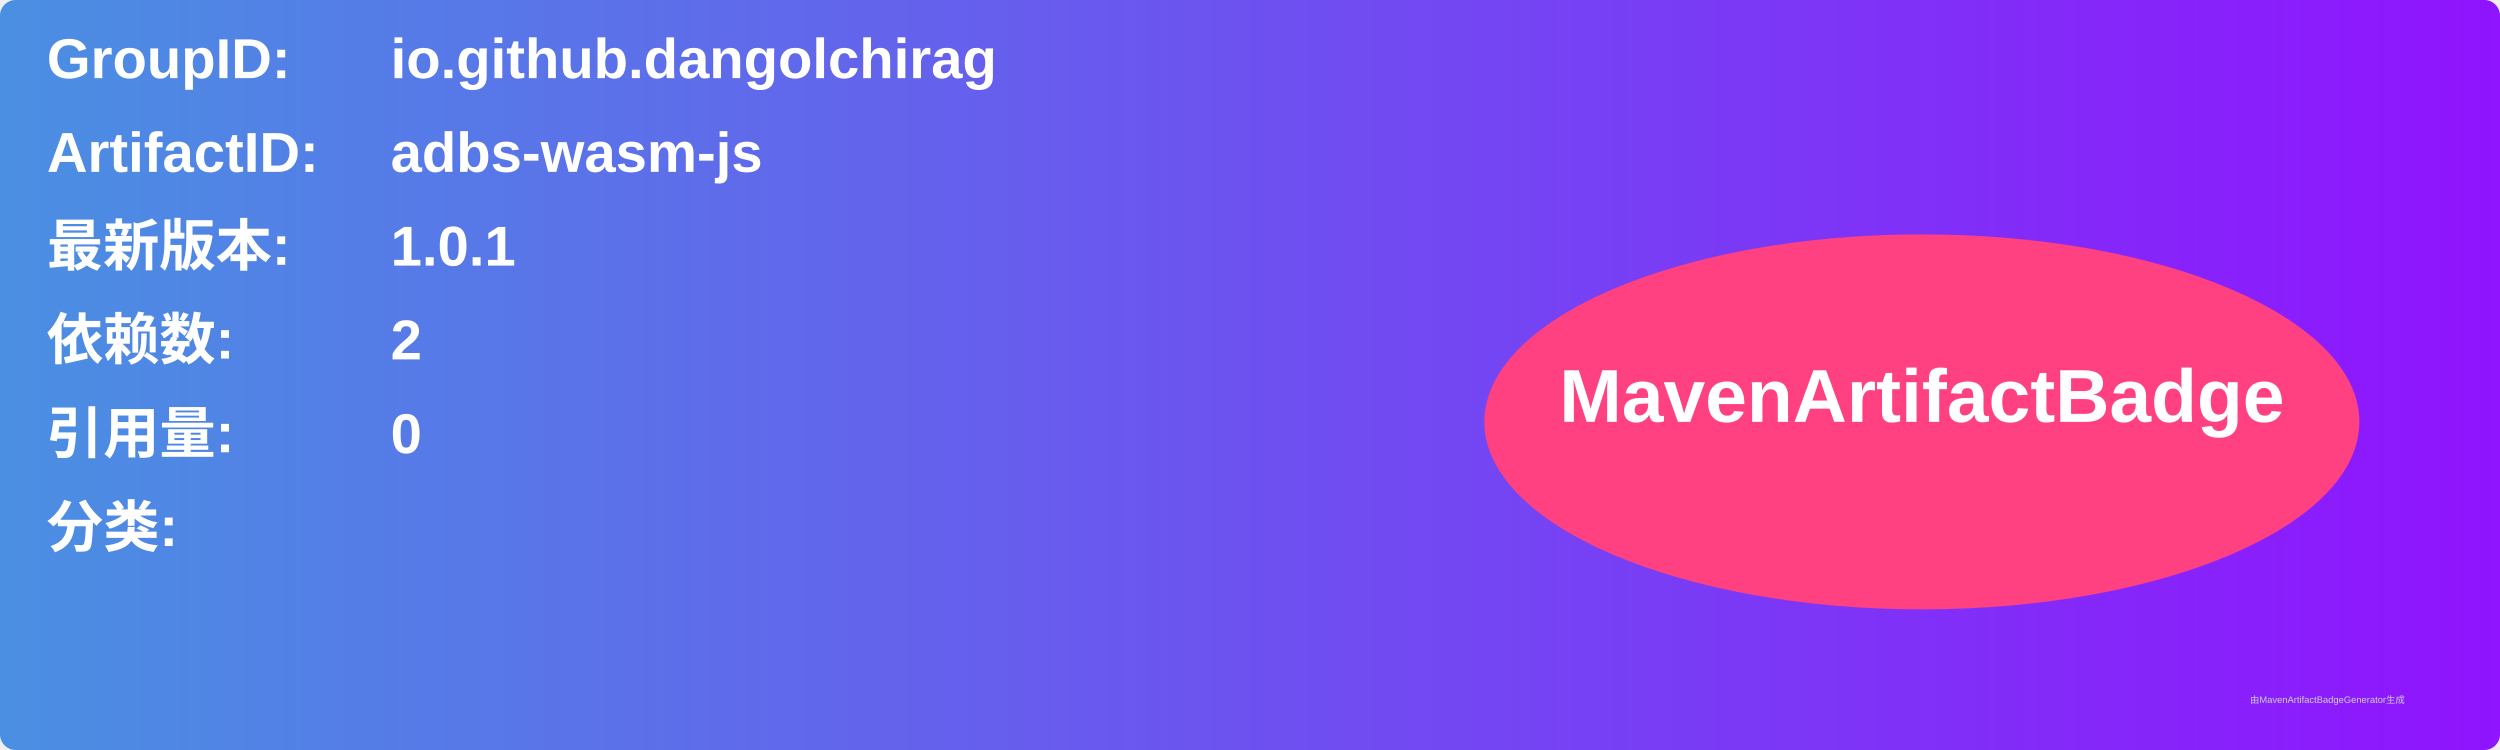
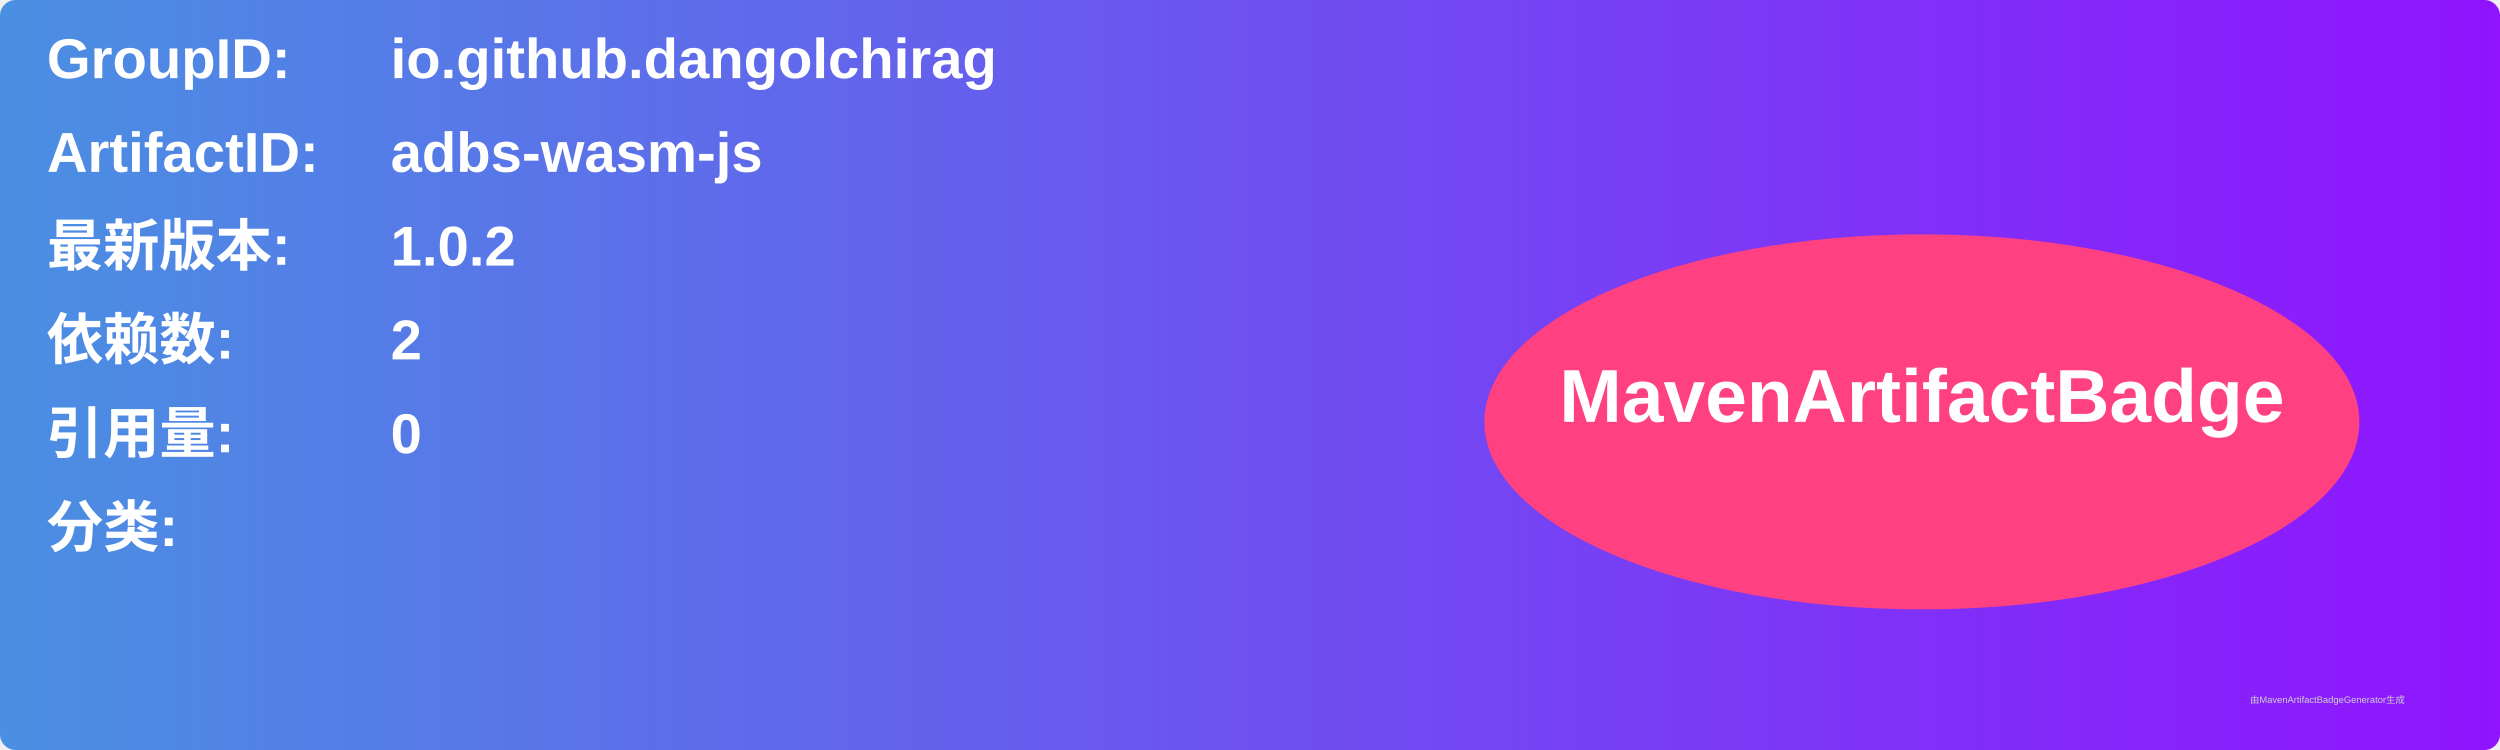
<svg xmlns="http://www.w3.org/2000/svg" width="800" height="240" viewBox="0 0 800 240">
  <linearGradient id="grad" x1="0%" y1="0%" x2="100%" y2="0%">
    <stop offset="0%" stop-color="#4a90e2" />
    <stop offset="100%" stop-color="#9013fe" />
  </linearGradient>
  <rect width="100%" height="100%" rx="5" ry="5" fill="url(#grad)" />
  <g transform="translate(15, 15)">
    <text x="0" y="10" font-family="Arial" font-size="18" fill="white" font-weight="bold" width="260">GroupID:</text>
    <text x="110" y="10" font-family="Arial" font-size="18" fill="white" font-weight="bold" width="460">io.github.dangolchirag</text>
    <text x="0" y="40" font-family="Arial" font-size="18" fill="white" font-weight="bold" width="260">ArtifactID:</text>
    <text x="110" y="40" font-family="Arial" font-size="18" fill="white" font-weight="bold" width="460">adbs-wasm-js</text>
    <text x="0" y="70" font-family="Arial" font-size="18" fill="white" font-weight="bold">最新版本:</text>
    <text x="110" y="70" font-family="Arial" font-size="18" fill="white" font-weight="bold">
-       <tspan font-weight="bold">1.0.1</tspan>
+       <tspan font-weight="bold">1.0.2</tspan>
    </text>
    <text x="0" y="100" font-family="Arial" font-size="18" fill="white" font-weight="bold">依赖数: </text>
    <text x="110" y="100" font-family="Arial" font-size="18" fill="white">
      <tspan font-weight="bold">2</tspan>
    </text>
    <text x="0" y="130" font-family="Arial" font-size="18" fill="white" font-weight="bold">引用量: </text>
    <text x="110" y="130" font-family="Arial" font-size="18" fill="white">
      <tspan font-weight="bold">0</tspan>
    </text>
    <text x="0" y="160" font-family="Arial" font-size="18" fill="white" font-weight="bold">分类:</text>
    <text x="10" y="190" font-family="Arial" font-size="10" fill="white">
      <tspan font-weight="bold" />
    </text>
    <ellipse cx="600" cy="120" rx="140" ry="60" fill="#ff4081" />
    <text x="600" y="120" text-anchor="middle" font-family="Arial" font-size="24" fill="white" font-weight="bold">MavenArtifactBadge</text>
  </g>
  <text x="720" y="225" font-family="Arial" font-size="3" fill="#d0d0d0">由MavenArtifactBadgeGenerator生成</text>
</svg>
